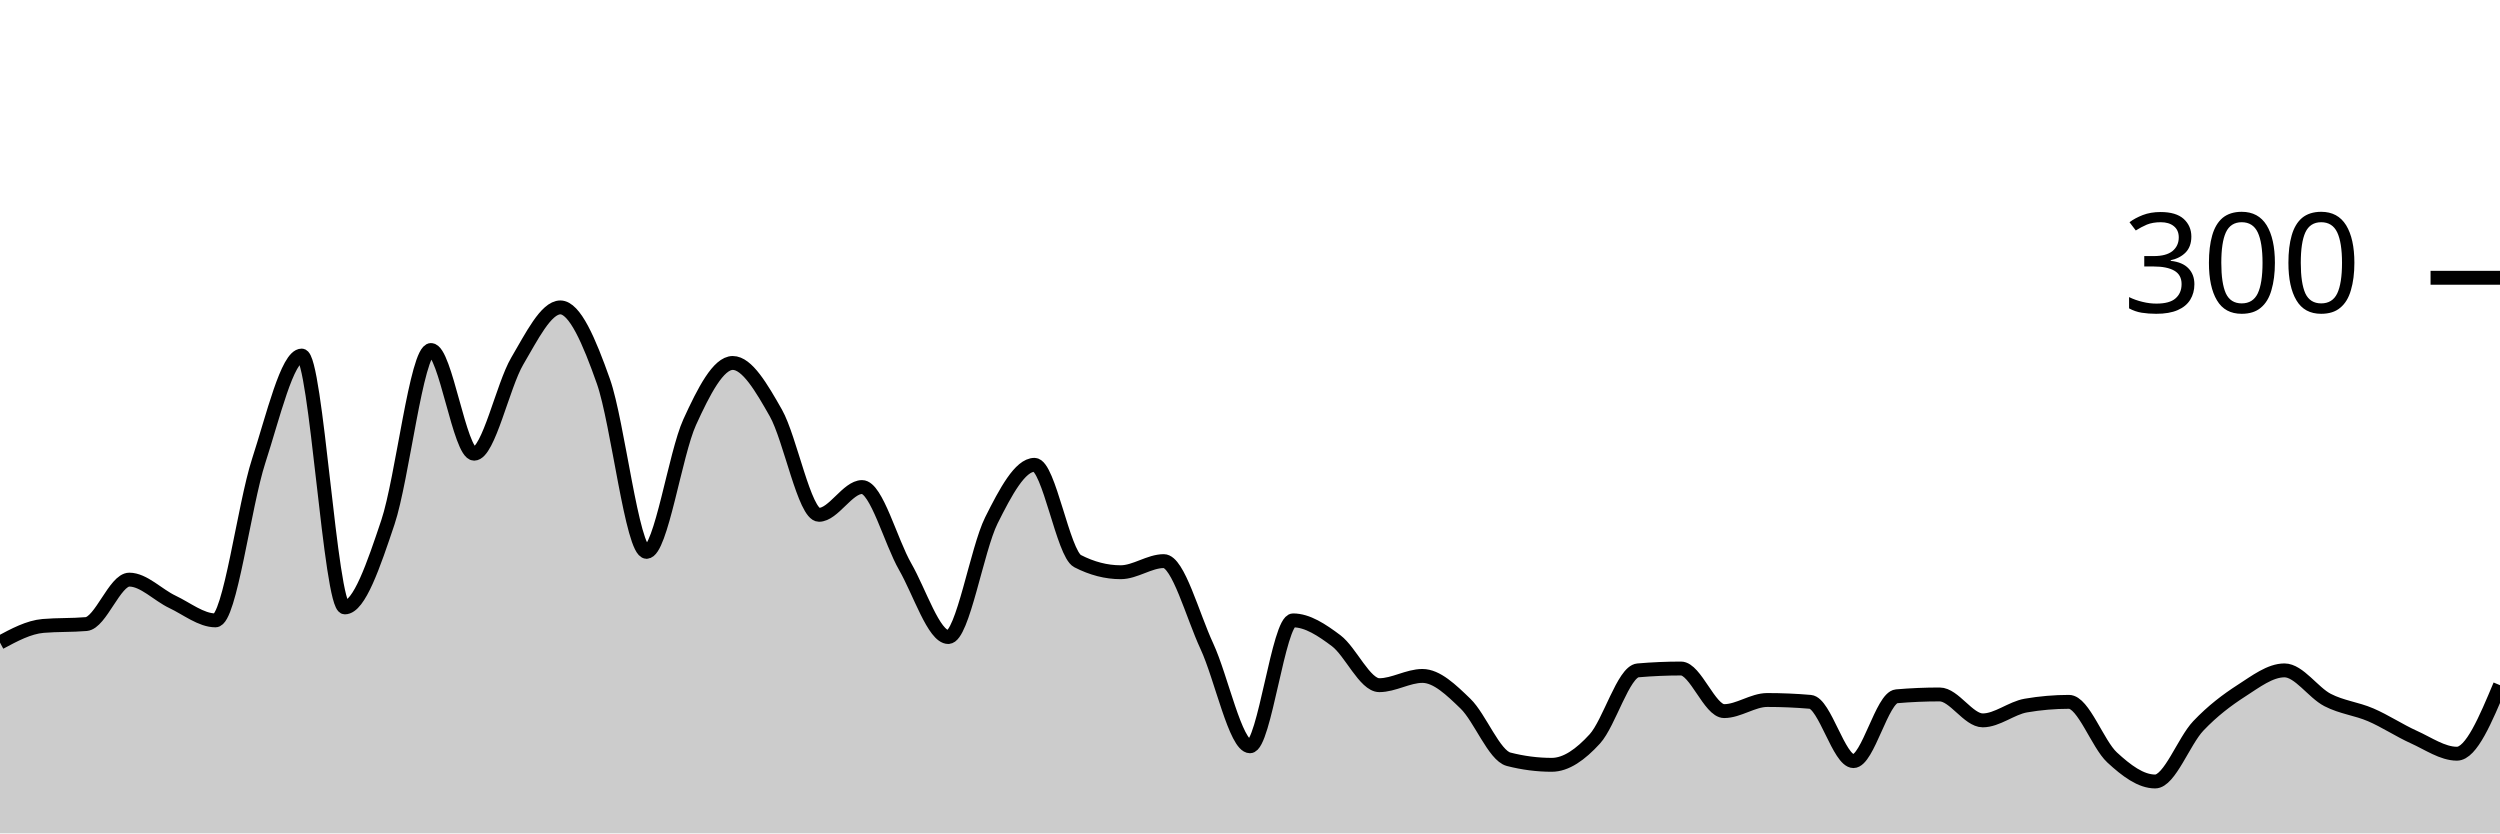
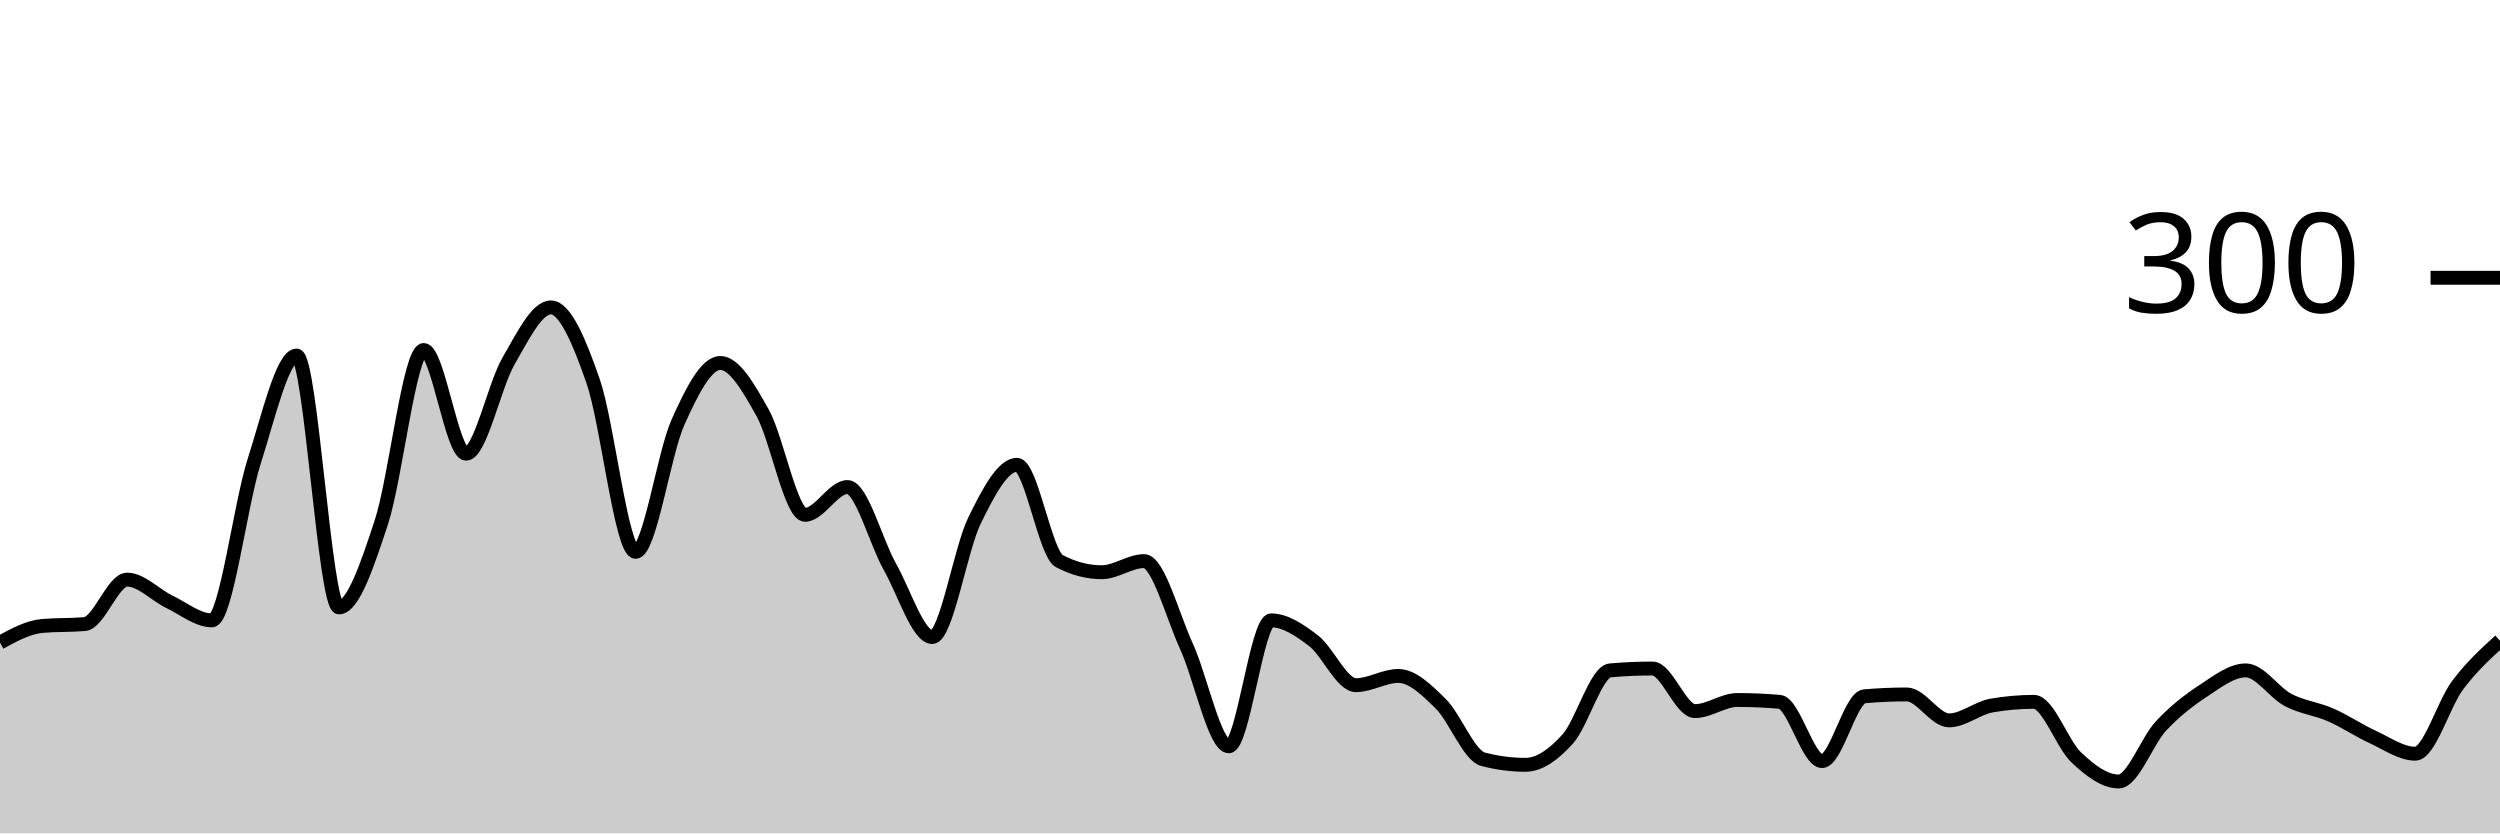
<svg xmlns="http://www.w3.org/2000/svg" viewBox="0 0 180 60">
  <g transform="translate(0,20)">
-     <path class="area" fill="rgba(0, 0, 0, 0.2)" d="M0,26.267C1.034,25.711,2.069,25.156,3.103,25.067C4.138,24.978,5.172,25.022,6.207,24.933C7.241,24.844,8.276,21.733,9.31,21.733C10.345,21.733,11.379,22.844,12.414,23.333C13.448,23.822,14.483,24.667,15.517,24.667C16.552,24.667,17.586,16.378,18.621,13.2C19.655,10.022,20.69,5.6,21.724,5.6C22.759,5.6,23.793,23.733,24.828,23.733C25.862,23.733,26.897,20.689,27.931,17.6C28.966,14.511,30,5.2,31.034,5.2C32.069,5.2,33.103,12.667,34.138,12.667C35.172,12.667,36.207,7.756,37.241,6C38.276,4.244,39.31,2.133,40.345,2.133C41.379,2.133,42.414,4.533,43.448,7.467C44.483,10.4,45.517,19.733,46.552,19.733C47.586,19.733,48.621,12.667,49.655,10.4C50.69,8.133,51.724,6.133,52.759,6.133C53.793,6.133,54.828,7.911,55.862,9.733C56.897,11.556,57.931,17.067,58.966,17.067C60,17.067,61.034,15.067,62.069,15.067C63.103,15.067,64.138,19,65.172,20.8C66.207,22.6,67.241,25.867,68.276,25.867C69.31,25.867,70.345,19.533,71.379,17.467C72.414,15.4,73.448,13.467,74.483,13.467C75.517,13.467,76.552,19.867,77.586,20.4C78.621,20.933,79.655,21.2,80.69,21.2C81.724,21.2,82.759,20.4,83.793,20.4C84.828,20.4,85.862,24.311,86.897,26.533C87.931,28.756,88.966,33.733,90,33.733C91.034,33.733,92.069,24.667,93.103,24.667C94.138,24.667,95.172,25.356,96.207,26.133C97.241,26.911,98.276,29.333,99.31,29.333C100.345,29.333,101.379,28.667,102.414,28.667C103.448,28.667,104.483,29.667,105.517,30.667C106.552,31.667,107.586,34.4,108.621,34.667C109.655,34.933,110.69,35.067,111.724,35.067C112.759,35.067,113.793,34.333,114.828,33.2C115.862,32.067,116.897,28.356,117.931,28.267C118.966,28.178,120,28.133,121.034,28.133C122.069,28.133,123.103,31.2,124.138,31.2C125.172,31.2,126.207,30.4,127.241,30.4C128.276,30.4,129.31,30.444,130.345,30.533C131.379,30.622,132.414,34.8,133.448,34.8C134.483,34.8,135.517,30.222,136.552,30.133C137.586,30.044,138.621,30,139.655,30C140.69,30,141.724,31.867,142.759,31.867C143.793,31.867,144.828,30.978,145.862,30.8C146.897,30.622,147.931,30.533,148.966,30.533C150,30.533,151.034,33.578,152.069,34.533C153.103,35.489,154.138,36.267,155.172,36.267C156.207,36.267,157.241,33.356,158.276,32.267C159.31,31.178,160.345,30.4,161.379,29.733C162.414,29.067,163.448,28.267,164.483,28.267C165.517,28.267,166.552,29.867,167.586,30.4C168.621,30.933,169.655,31.022,170.69,31.467C171.724,31.911,172.759,32.6,173.793,33.067C174.828,33.533,175.862,34.267,176.897,34.267C177.931,34.267,178.966,31.8,180,29.333L180,40C178.966,40,177.931,40,176.897,40C175.862,40,174.828,40,173.793,40C172.759,40,171.724,40,170.69,40C169.655,40,168.621,40,167.586,40C166.552,40,165.517,40,164.483,40C163.448,40,162.414,40,161.379,40C160.345,40,159.31,40,158.276,40C157.241,40,156.207,40,155.172,40C154.138,40,153.103,40,152.069,40C151.034,40,150,40,148.966,40C147.931,40,146.897,40,145.862,40C144.828,40,143.793,40,142.759,40C141.724,40,140.69,40,139.655,40C138.621,40,137.586,40,136.552,40C135.517,40,134.483,40,133.448,40C132.414,40,131.379,40,130.345,40C129.31,40,128.276,40,127.241,40C126.207,40,125.172,40,124.138,40C123.103,40,122.069,40,121.034,40C120,40,118.966,40,117.931,40C116.897,40,115.862,40,114.828,40C113.793,40,112.759,40,111.724,40C110.69,40,109.655,40,108.621,40C107.586,40,106.552,40,105.517,40C104.483,40,103.448,40,102.414,40C101.379,40,100.345,40,99.31,40C98.276,40,97.241,40,96.207,40C95.172,40,94.138,40,93.103,40C92.069,40,91.034,40,90,40C88.966,40,87.931,40,86.897,40C85.862,40,84.828,40,83.793,40C82.759,40,81.724,40,80.69,40C79.655,40,78.621,40,77.586,40C76.552,40,75.517,40,74.483,40C73.448,40,72.414,40,71.379,40C70.345,40,69.31,40,68.276,40C67.241,40,66.207,40,65.172,40C64.138,40,63.103,40,62.069,40C61.034,40,60,40,58.966,40C57.931,40,56.897,40,55.862,40C54.828,40,53.793,40,52.759,40C51.724,40,50.69,40,49.655,40C48.621,40,47.586,40,46.552,40C45.517,40,44.483,40,43.448,40C42.414,40,41.379,40,40.345,40C39.31,40,38.276,40,37.241,40C36.207,40,35.172,40,34.138,40C33.103,40,32.069,40,31.034,40C30,40,28.966,40,27.931,40C26.897,40,25.862,40,24.828,40C23.793,40,22.759,40,21.724,40C20.69,40,19.655,40,18.621,40C17.586,40,16.552,40,15.517,40C14.483,40,13.448,40,12.414,40C11.379,40,10.345,40,9.31,40C8.276,40,7.241,40,6.207,40C5.172,40,4.138,40,3.103,40C2.069,40,1.034,40,0,40Z" />
-     <path class="line" stroke="black" fill="none" d="M0,26.267C1.034,25.711,2.069,25.156,3.103,25.067C4.138,24.978,5.172,25.022,6.207,24.933C7.241,24.844,8.276,21.733,9.31,21.733C10.345,21.733,11.379,22.844,12.414,23.333C13.448,23.822,14.483,24.667,15.517,24.667C16.552,24.667,17.586,16.378,18.621,13.2C19.655,10.022,20.69,5.6,21.724,5.6C22.759,5.6,23.793,23.733,24.828,23.733C25.862,23.733,26.897,20.689,27.931,17.6C28.966,14.511,30,5.2,31.034,5.2C32.069,5.2,33.103,12.667,34.138,12.667C35.172,12.667,36.207,7.756,37.241,6C38.276,4.244,39.31,2.133,40.345,2.133C41.379,2.133,42.414,4.533,43.448,7.467C44.483,10.4,45.517,19.733,46.552,19.733C47.586,19.733,48.621,12.667,49.655,10.4C50.69,8.133,51.724,6.133,52.759,6.133C53.793,6.133,54.828,7.911,55.862,9.733C56.897,11.556,57.931,17.067,58.966,17.067C60,17.067,61.034,15.067,62.069,15.067C63.103,15.067,64.138,19,65.172,20.8C66.207,22.6,67.241,25.867,68.276,25.867C69.31,25.867,70.345,19.533,71.379,17.467C72.414,15.4,73.448,13.467,74.483,13.467C75.517,13.467,76.552,19.867,77.586,20.4C78.621,20.933,79.655,21.2,80.69,21.2C81.724,21.2,82.759,20.4,83.793,20.4C84.828,20.4,85.862,24.311,86.897,26.533C87.931,28.756,88.966,33.733,90,33.733C91.034,33.733,92.069,24.667,93.103,24.667C94.138,24.667,95.172,25.356,96.207,26.133C97.241,26.911,98.276,29.333,99.31,29.333C100.345,29.333,101.379,28.667,102.414,28.667C103.448,28.667,104.483,29.667,105.517,30.667C106.552,31.667,107.586,34.4,108.621,34.667C109.655,34.933,110.69,35.067,111.724,35.067C112.759,35.067,113.793,34.333,114.828,33.2C115.862,32.067,116.897,28.356,117.931,28.267C118.966,28.178,120,28.133,121.034,28.133C122.069,28.133,123.103,31.2,124.138,31.2C125.172,31.2,126.207,30.4,127.241,30.4C128.276,30.4,129.31,30.444,130.345,30.533C131.379,30.622,132.414,34.8,133.448,34.8C134.483,34.8,135.517,30.222,136.552,30.133C137.586,30.044,138.621,30,139.655,30C140.69,30,141.724,31.867,142.759,31.867C143.793,31.867,144.828,30.978,145.862,30.8C146.897,30.622,147.931,30.533,148.966,30.533C150,30.533,151.034,33.578,152.069,34.533C153.103,35.489,154.138,36.267,155.172,36.267C156.207,36.267,157.241,33.356,158.276,32.267C159.31,31.178,160.345,30.4,161.379,29.733C162.414,29.067,163.448,28.267,164.483,28.267C165.517,28.267,166.552,29.867,167.586,30.4C168.621,30.933,169.655,31.022,170.69,31.467C171.724,31.911,172.759,32.6,173.793,33.067C174.828,33.533,175.862,34.267,176.897,34.267C177.931,34.267,178.966,31.8,180,29.333" />
+     <path class="area" fill="rgba(0, 0, 0, 0.2)" d="M0,26.267C1.017,25.711,2.034,25.156,3.051,25.067C4.068,24.978,5.085,25.022,6.102,24.933C7.119,24.844,8.136,21.733,9.153,21.733C10.169,21.733,11.186,22.844,12.203,23.333C13.22,23.822,14.237,24.667,15.254,24.667C16.271,24.667,17.288,16.378,18.305,13.2C19.322,10.022,20.339,5.6,21.356,5.6C22.373,5.6,23.39,23.733,24.407,23.733C25.424,23.733,26.441,20.689,27.458,17.6C28.475,14.511,29.492,5.2,30.508,5.2C31.525,5.2,32.542,12.667,33.559,12.667C34.576,12.667,35.593,7.756,36.61,6C37.627,4.244,38.644,2.133,39.661,2.133C40.678,2.133,41.695,4.533,42.712,7.467C43.729,10.4,44.746,19.733,45.763,19.733C46.78,19.733,47.797,12.667,48.814,10.4C49.831,8.133,50.847,6.133,51.864,6.133C52.881,6.133,53.898,7.911,54.915,9.733C55.932,11.556,56.949,17.067,57.966,17.067C58.983,17.067,60,15.067,61.017,15.067C62.034,15.067,63.051,19,64.068,20.8C65.085,22.6,66.102,25.867,67.119,25.867C68.136,25.867,69.153,19.533,70.169,17.467C71.186,15.4,72.203,13.467,73.22,13.467C74.237,13.467,75.254,19.867,76.271,20.4C77.288,20.933,78.305,21.2,79.322,21.2C80.339,21.2,81.356,20.4,82.373,20.4C83.39,20.4,84.407,24.311,85.424,26.533C86.441,28.756,87.458,33.733,88.475,33.733C89.492,33.733,90.508,24.667,91.525,24.667C92.542,24.667,93.559,25.356,94.576,26.133C95.593,26.911,96.61,29.333,97.627,29.333C98.644,29.333,99.661,28.667,100.678,28.667C101.695,28.667,102.712,29.667,103.729,30.667C104.746,31.667,105.763,34.4,106.78,34.667C107.797,34.933,108.814,35.067,109.831,35.067C110.847,35.067,111.864,34.333,112.881,33.2C113.898,32.067,114.915,28.356,115.932,28.267C116.949,28.178,117.966,28.133,118.983,28.133C120,28.133,121.017,31.2,122.034,31.2C123.051,31.2,124.068,30.4,125.085,30.4C126.102,30.4,127.119,30.444,128.136,30.533C129.153,30.622,130.169,34.8,131.186,34.8C132.203,34.8,133.22,30.222,134.237,30.133C135.254,30.044,136.271,30,137.288,30C138.305,30,139.322,31.867,140.339,31.867C141.356,31.867,142.373,30.978,143.39,30.8C144.407,30.622,145.424,30.533,146.441,30.533C147.458,30.533,148.475,33.578,149.492,34.533C150.508,35.489,151.525,36.267,152.542,36.267C153.559,36.267,154.576,33.356,155.593,32.267C156.61,31.178,157.627,30.4,158.644,29.733C159.661,29.067,160.678,28.267,161.695,28.267C162.712,28.267,163.729,29.867,164.746,30.4C165.763,30.933,166.78,31.022,167.797,31.467C168.814,31.911,169.831,32.6,170.847,33.067C171.864,33.533,172.881,34.267,173.898,34.267C174.915,34.267,175.932,30.689,176.949,29.333C177.966,27.978,178.983,27.056,180,26.133L180,40C178.983,40,177.966,40,176.949,40C175.932,40,174.915,40,173.898,40C172.881,40,171.864,40,170.847,40C169.831,40,168.814,40,167.797,40C166.78,40,165.763,40,164.746,40C163.729,40,162.712,40,161.695,40C160.678,40,159.661,40,158.644,40C157.627,40,156.61,40,155.593,40C154.576,40,153.559,40,152.542,40C151.525,40,150.508,40,149.492,40C148.475,40,147.458,40,146.441,40C145.424,40,144.407,40,143.39,40C142.373,40,141.356,40,140.339,40C139.322,40,138.305,40,137.288,40C136.271,40,135.254,40,134.237,40C133.22,40,132.203,40,131.186,40C130.169,40,129.153,40,128.136,40C127.119,40,126.102,40,125.085,40C124.068,40,123.051,40,122.034,40C121.017,40,120,40,118.983,40C117.966,40,116.949,40,115.932,40C114.915,40,113.898,40,112.881,40C111.864,40,110.847,40,109.831,40C108.814,40,107.797,40,106.78,40C105.763,40,104.746,40,103.729,40C102.712,40,101.695,40,100.678,40C99.661,40,98.644,40,97.627,40C96.61,40,95.593,40,94.576,40C93.559,40,92.542,40,91.525,40C90.508,40,89.492,40,88.475,40C87.458,40,86.441,40,85.424,40C84.407,40,83.39,40,82.373,40C81.356,40,80.339,40,79.322,40C78.305,40,77.288,40,76.271,40C75.254,40,74.237,40,73.22,40C72.203,40,71.186,40,70.169,40C69.153,40,68.136,40,67.119,40C66.102,40,65.085,40,64.068,40C63.051,40,62.034,40,61.017,40C60,40,58.983,40,57.966,40C56.949,40,55.932,40,54.915,40C53.898,40,52.881,40,51.864,40C50.847,40,49.831,40,48.814,40C47.797,40,46.78,40,45.763,40C44.746,40,43.729,40,42.712,40C41.695,40,40.678,40,39.661,40C38.644,40,37.627,40,36.61,40C35.593,40,34.576,40,33.559,40C32.542,40,31.525,40,30.508,40C29.492,40,28.475,40,27.458,40C26.441,40,25.424,40,24.407,40C23.39,40,22.373,40,21.356,40C20.339,40,19.322,40,18.305,40C17.288,40,16.271,40,15.254,40C14.237,40,13.22,40,12.203,40C11.186,40,10.169,40,9.153,40C8.136,40,7.119,40,6.102,40C5.085,40,4.068,40,3.051,40C2.034,40,1.017,40,0,40Z" />
+     <path class="line" stroke="black" fill="none" d="M0,26.267C1.017,25.711,2.034,25.156,3.051,25.067C4.068,24.978,5.085,25.022,6.102,24.933C7.119,24.844,8.136,21.733,9.153,21.733C10.169,21.733,11.186,22.844,12.203,23.333C13.22,23.822,14.237,24.667,15.254,24.667C16.271,24.667,17.288,16.378,18.305,13.2C19.322,10.022,20.339,5.6,21.356,5.6C22.373,5.6,23.39,23.733,24.407,23.733C25.424,23.733,26.441,20.689,27.458,17.6C28.475,14.511,29.492,5.2,30.508,5.2C31.525,5.2,32.542,12.667,33.559,12.667C34.576,12.667,35.593,7.756,36.61,6C37.627,4.244,38.644,2.133,39.661,2.133C40.678,2.133,41.695,4.533,42.712,7.467C43.729,10.4,44.746,19.733,45.763,19.733C46.78,19.733,47.797,12.667,48.814,10.4C49.831,8.133,50.847,6.133,51.864,6.133C52.881,6.133,53.898,7.911,54.915,9.733C55.932,11.556,56.949,17.067,57.966,17.067C58.983,17.067,60,15.067,61.017,15.067C62.034,15.067,63.051,19,64.068,20.8C65.085,22.6,66.102,25.867,67.119,25.867C68.136,25.867,69.153,19.533,70.169,17.467C71.186,15.4,72.203,13.467,73.22,13.467C74.237,13.467,75.254,19.867,76.271,20.4C77.288,20.933,78.305,21.2,79.322,21.2C80.339,21.2,81.356,20.4,82.373,20.4C83.39,20.4,84.407,24.311,85.424,26.533C86.441,28.756,87.458,33.733,88.475,33.733C89.492,33.733,90.508,24.667,91.525,24.667C92.542,24.667,93.559,25.356,94.576,26.133C95.593,26.911,96.61,29.333,97.627,29.333C98.644,29.333,99.661,28.667,100.678,28.667C101.695,28.667,102.712,29.667,103.729,30.667C104.746,31.667,105.763,34.4,106.78,34.667C107.797,34.933,108.814,35.067,109.831,35.067C110.847,35.067,111.864,34.333,112.881,33.2C113.898,32.067,114.915,28.356,115.932,28.267C116.949,28.178,117.966,28.133,118.983,28.133C120,28.133,121.017,31.2,122.034,31.2C123.051,31.2,124.068,30.4,125.085,30.4C126.102,30.4,127.119,30.444,128.136,30.533C129.153,30.622,130.169,34.8,131.186,34.8C132.203,34.8,133.22,30.222,134.237,30.133C135.254,30.044,136.271,30,137.288,30C138.305,30,139.322,31.867,140.339,31.867C141.356,31.867,142.373,30.978,143.39,30.8C144.407,30.622,145.424,30.533,146.441,30.533C147.458,30.533,148.475,33.578,149.492,34.533C150.508,35.489,151.525,36.267,152.542,36.267C153.559,36.267,154.576,33.356,155.593,32.267C156.61,31.178,157.627,30.4,158.644,29.733C159.661,29.067,160.678,28.267,161.695,28.267C162.712,28.267,163.729,29.867,164.746,30.4C165.763,30.933,166.78,31.022,167.797,31.467C168.814,31.911,169.831,32.6,170.847,33.067C171.864,33.533,172.881,34.267,173.898,34.267C174.915,34.267,175.932,30.689,176.949,29.333C177.966,27.978,178.983,27.056,180,26.133" />
    <path class="axis-ceiling" stroke-width="1" stroke="black" fill="none" d="M175,0L180,0" />
    <text class="axis-ceiling-label" font-family="sans-serif" text-anchor="end" font-size="10px" x="170" y="2.5">300</text>
  </g>
</svg>
